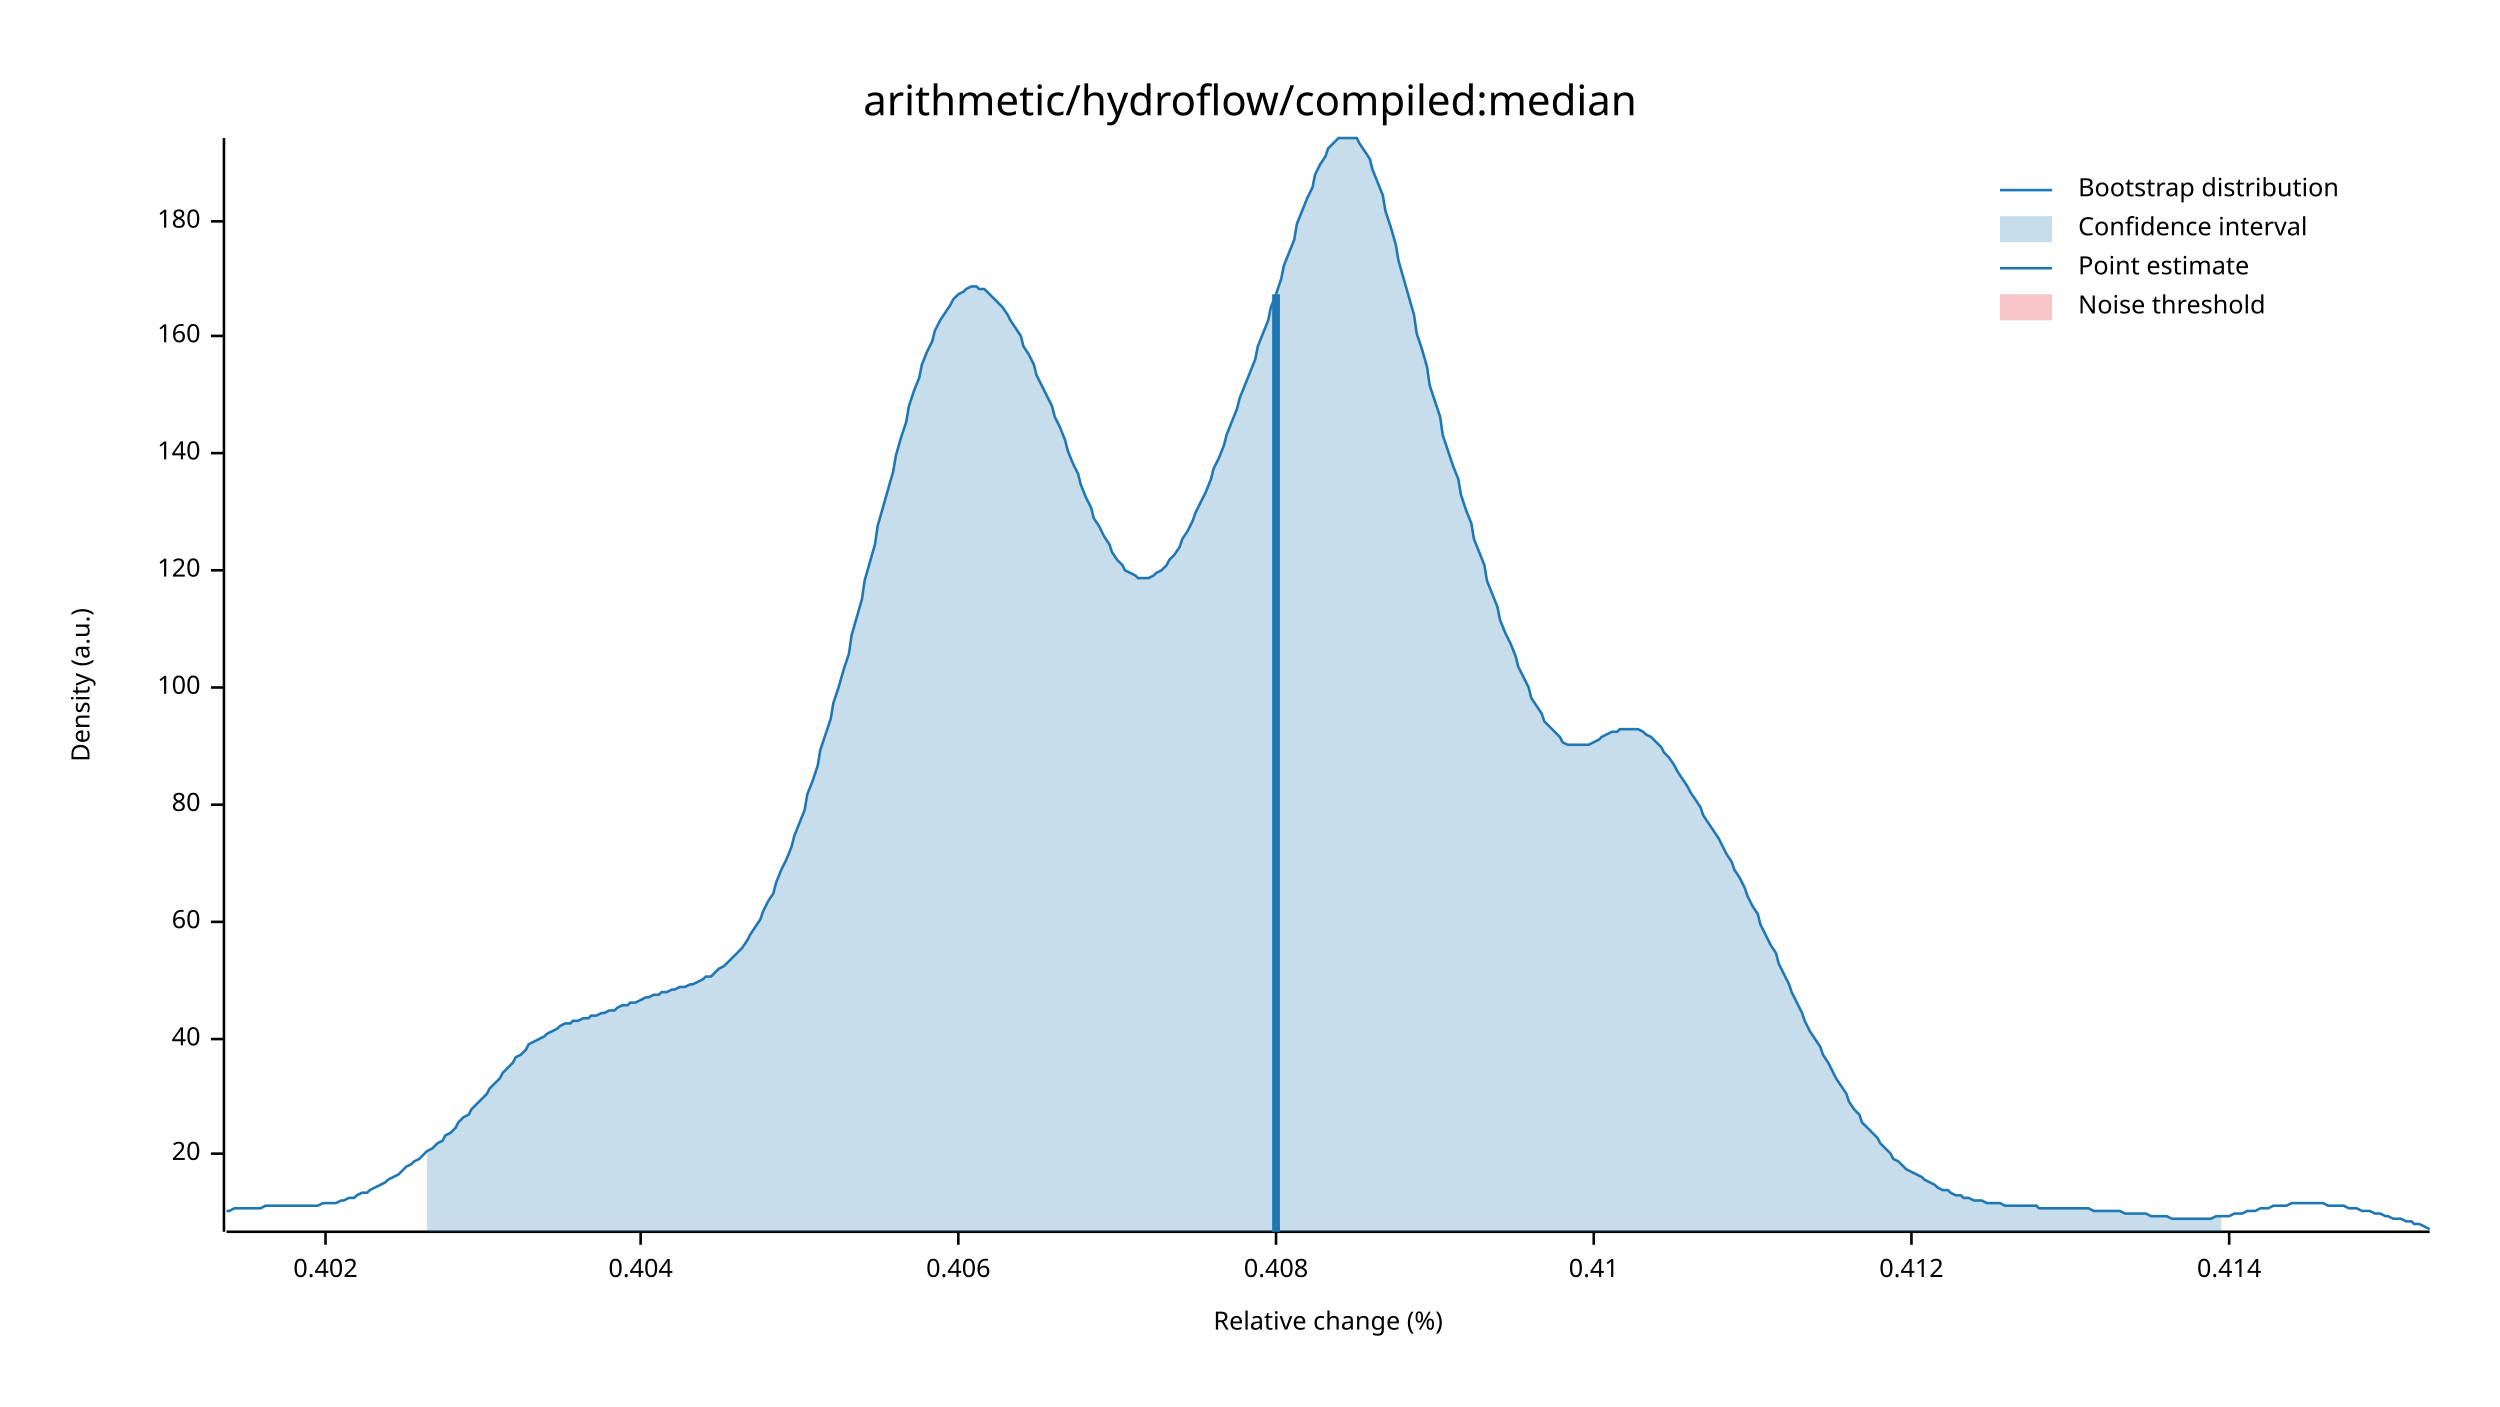
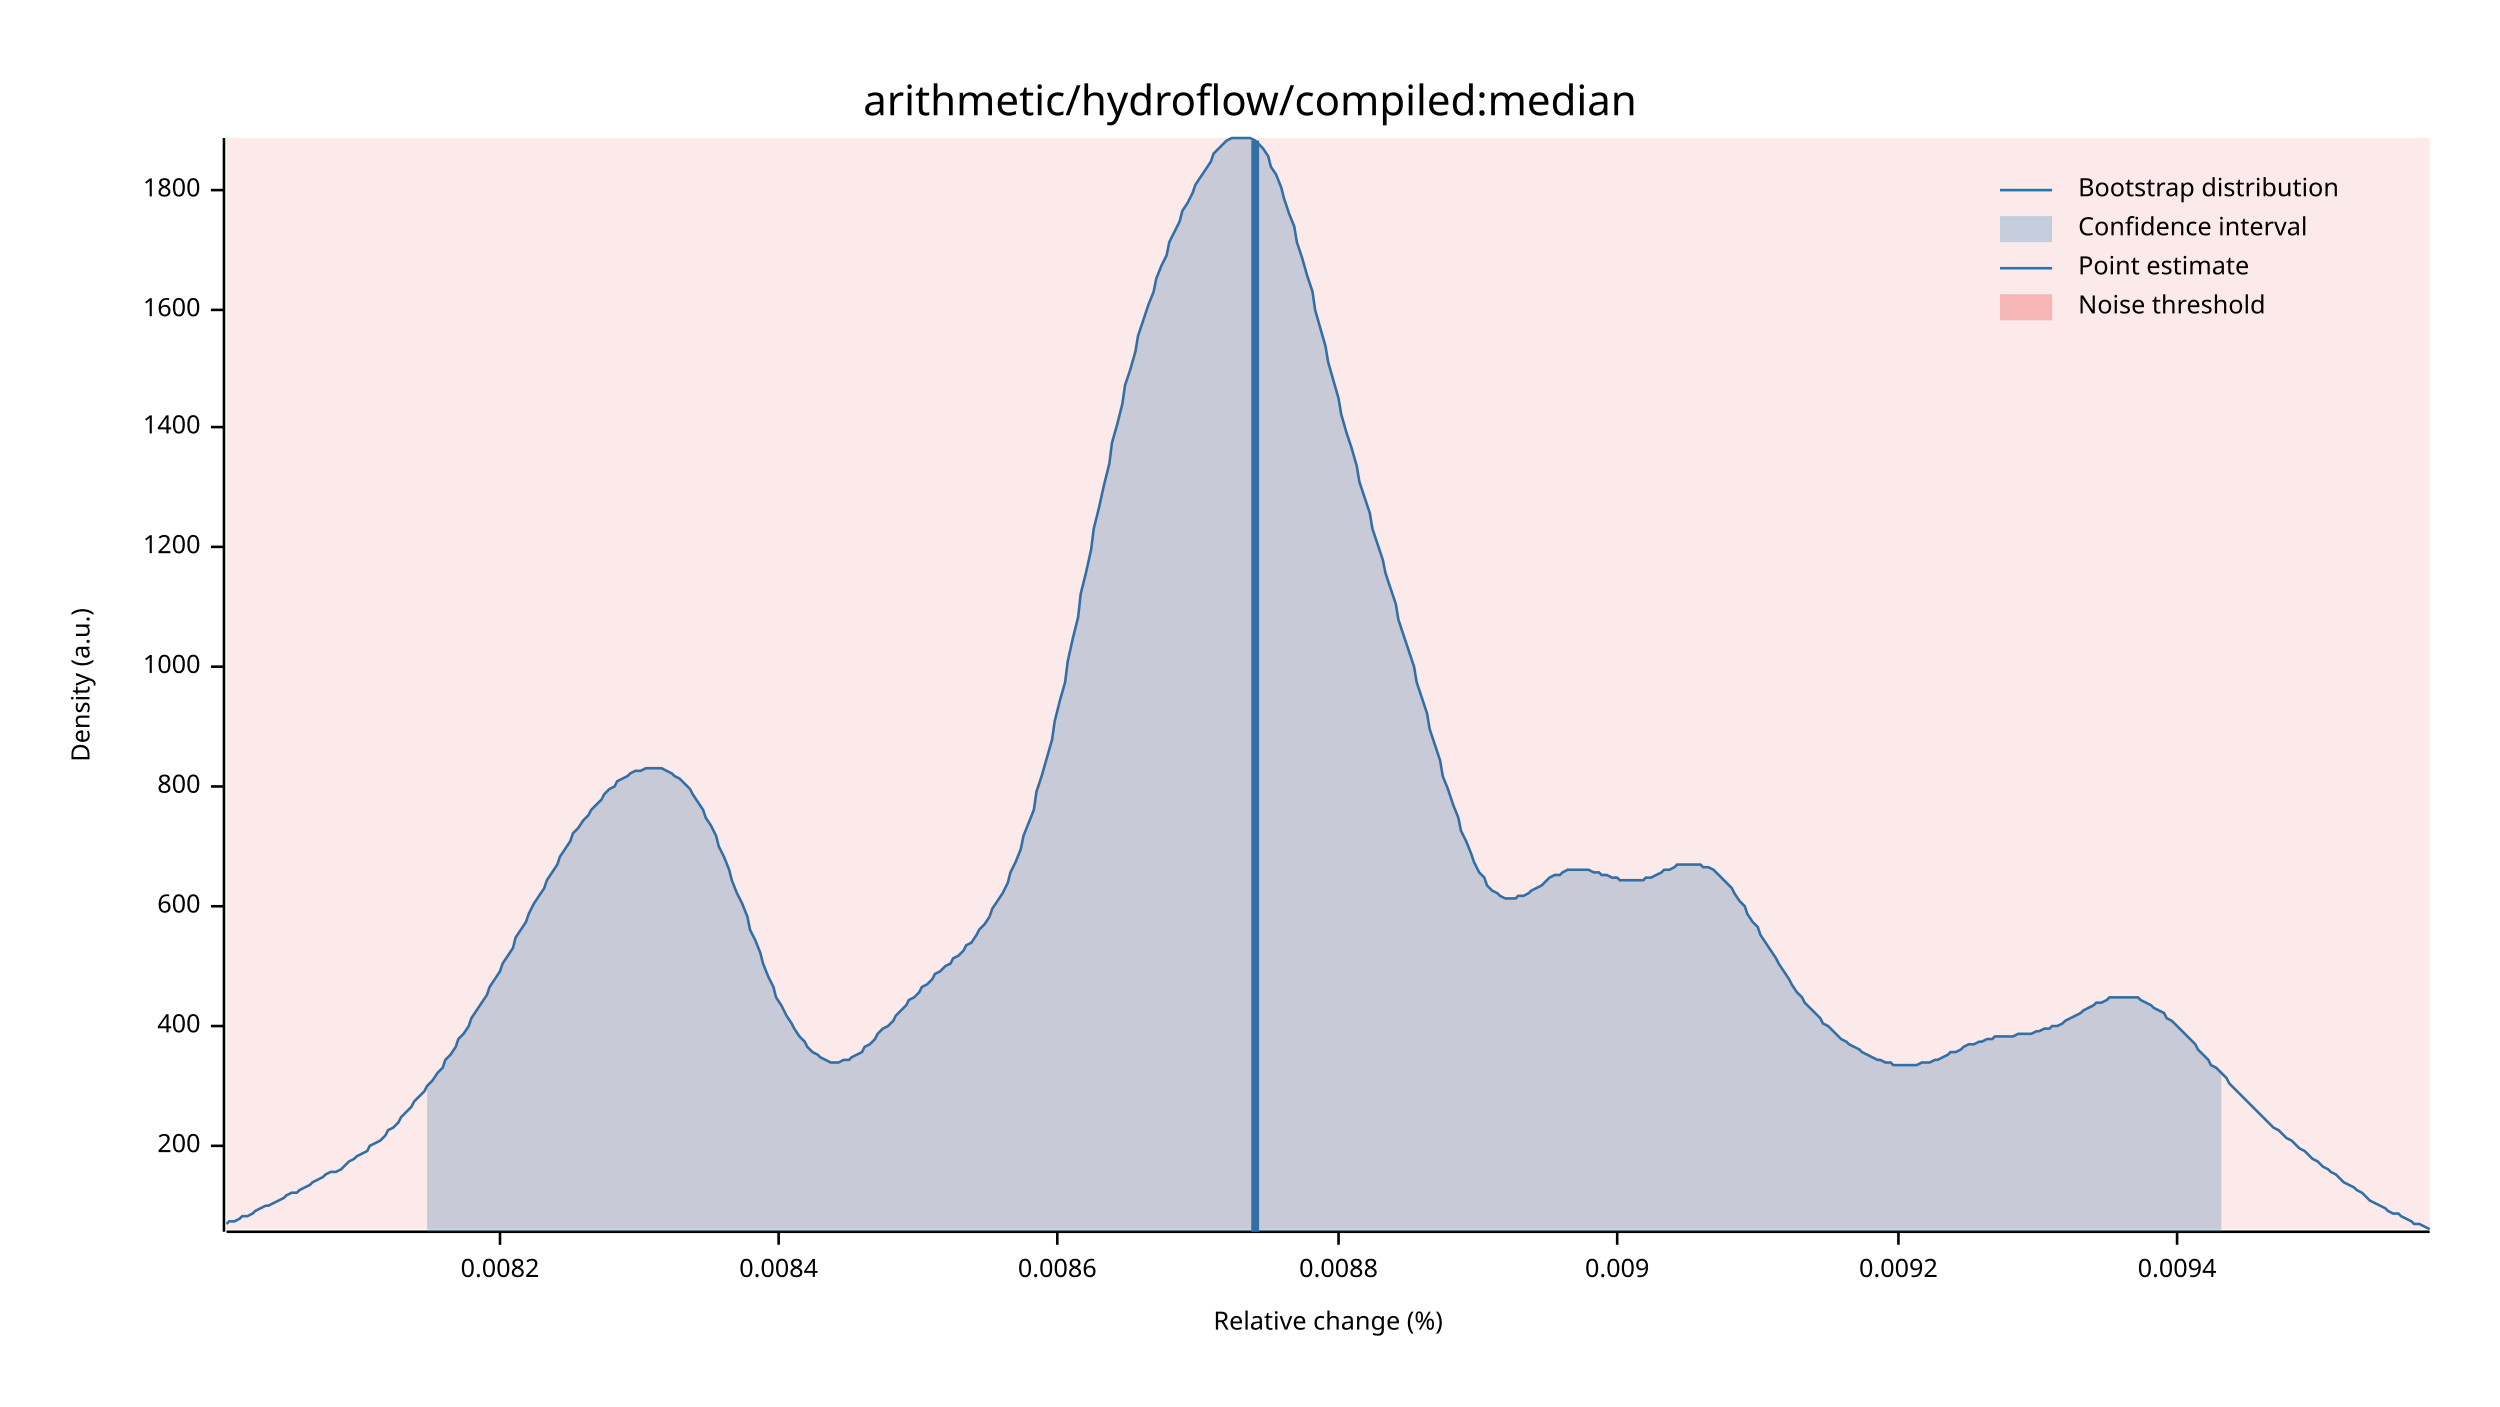
<svg xmlns="http://www.w3.org/2000/svg" width="960" height="540" viewBox="0 0 960 540">
  <text x="480" y="32" dy="0.76em" text-anchor="middle" font-family="sans-serif" font-size="16.129" opacity="1" fill="#000000">
arithmetic/hydroflow/compiled:median
</text>
  <text x="27" y="263" dy="0.76em" text-anchor="middle" font-family="sans-serif" font-size="9.677" opacity="1" fill="#000000" transform="rotate(270, 27, 263)">
Density (a.u.)
</text>
  <text x="510" y="513" dy="-0.5ex" text-anchor="middle" font-family="sans-serif" font-size="9.677" opacity="1" fill="#000000">
Relative change (%)
</text>
  <polyline fill="none" opacity="1" stroke="#000000" stroke-width="1" points="86,53 86,473 " />
-   <text x="77" y="443" dy="0.5ex" text-anchor="end" font-family="sans-serif" font-size="9.677" opacity="1" fill="#000000">
- 20
+   <text x="77" y="440" dy="0.5ex" text-anchor="end" font-family="sans-serif" font-size="9.677" opacity="1" fill="#000000">
+ 200
</text>
-   <polyline fill="none" opacity="1" stroke="#000000" stroke-width="1" points="81,443 86,443 " />
-   <text x="77" y="399" dy="0.5ex" text-anchor="end" font-family="sans-serif" font-size="9.677" opacity="1" fill="#000000">
- 40
+   <polyline fill="none" opacity="1" stroke="#000000" stroke-width="1" points="81,440 86,440 " />
+   <text x="77" y="394" dy="0.5ex" text-anchor="end" font-family="sans-serif" font-size="9.677" opacity="1" fill="#000000">
+ 400
</text>
-   <polyline fill="none" opacity="1" stroke="#000000" stroke-width="1" points="81,399 86,399 " />
-   <text x="77" y="354" dy="0.5ex" text-anchor="end" font-family="sans-serif" font-size="9.677" opacity="1" fill="#000000">
- 60
+   <polyline fill="none" opacity="1" stroke="#000000" stroke-width="1" points="81,394 86,394 " />
+   <text x="77" y="348" dy="0.5ex" text-anchor="end" font-family="sans-serif" font-size="9.677" opacity="1" fill="#000000">
+ 600
</text>
-   <polyline fill="none" opacity="1" stroke="#000000" stroke-width="1" points="81,354 86,354 " />
-   <text x="77" y="309" dy="0.5ex" text-anchor="end" font-family="sans-serif" font-size="9.677" opacity="1" fill="#000000">
- 80
+   <polyline fill="none" opacity="1" stroke="#000000" stroke-width="1" points="81,348 86,348 " />
+   <text x="77" y="302" dy="0.5ex" text-anchor="end" font-family="sans-serif" font-size="9.677" opacity="1" fill="#000000">
+ 800
</text>
-   <polyline fill="none" opacity="1" stroke="#000000" stroke-width="1" points="81,309 86,309 " />
-   <text x="77" y="264" dy="0.5ex" text-anchor="end" font-family="sans-serif" font-size="9.677" opacity="1" fill="#000000">
- 100
+   <polyline fill="none" opacity="1" stroke="#000000" stroke-width="1" points="81,302 86,302 " />
+   <text x="77" y="256" dy="0.5ex" text-anchor="end" font-family="sans-serif" font-size="9.677" opacity="1" fill="#000000">
+ 1000
</text>
-   <polyline fill="none" opacity="1" stroke="#000000" stroke-width="1" points="81,264 86,264 " />
-   <text x="77" y="219" dy="0.5ex" text-anchor="end" font-family="sans-serif" font-size="9.677" opacity="1" fill="#000000">
- 120
+   <polyline fill="none" opacity="1" stroke="#000000" stroke-width="1" points="81,256 86,256 " />
+   <text x="77" y="210" dy="0.5ex" text-anchor="end" font-family="sans-serif" font-size="9.677" opacity="1" fill="#000000">
+ 1200
</text>
-   <polyline fill="none" opacity="1" stroke="#000000" stroke-width="1" points="81,219 86,219 " />
-   <text x="77" y="174" dy="0.5ex" text-anchor="end" font-family="sans-serif" font-size="9.677" opacity="1" fill="#000000">
- 140
+   <polyline fill="none" opacity="1" stroke="#000000" stroke-width="1" points="81,210 86,210 " />
+   <text x="77" y="164" dy="0.5ex" text-anchor="end" font-family="sans-serif" font-size="9.677" opacity="1" fill="#000000">
+ 1400
</text>
-   <polyline fill="none" opacity="1" stroke="#000000" stroke-width="1" points="81,174 86,174 " />
-   <text x="77" y="129" dy="0.5ex" text-anchor="end" font-family="sans-serif" font-size="9.677" opacity="1" fill="#000000">
- 160
+   <polyline fill="none" opacity="1" stroke="#000000" stroke-width="1" points="81,164 86,164 " />
+   <text x="77" y="119" dy="0.5ex" text-anchor="end" font-family="sans-serif" font-size="9.677" opacity="1" fill="#000000">
+ 1600
</text>
-   <polyline fill="none" opacity="1" stroke="#000000" stroke-width="1" points="81,129 86,129 " />
-   <text x="77" y="85" dy="0.5ex" text-anchor="end" font-family="sans-serif" font-size="9.677" opacity="1" fill="#000000">
- 180
+   <polyline fill="none" opacity="1" stroke="#000000" stroke-width="1" points="81,119 86,119 " />
+   <text x="77" y="73" dy="0.5ex" text-anchor="end" font-family="sans-serif" font-size="9.677" opacity="1" fill="#000000">
+ 1800
</text>
-   <polyline fill="none" opacity="1" stroke="#000000" stroke-width="1" points="81,85 86,85 " />
+   <polyline fill="none" opacity="1" stroke="#000000" stroke-width="1" points="81,73 86,73 " />
  <polyline fill="none" opacity="1" stroke="#000000" stroke-width="1" points="87,473 933,473 " />
-   <text x="125" y="483" dy="0.76em" text-anchor="middle" font-family="sans-serif" font-size="9.677" opacity="1" fill="#000000">
- 0.402
+   <text x="192" y="483" dy="0.76em" text-anchor="middle" font-family="sans-serif" font-size="9.677" opacity="1" fill="#000000">
+ 0.0082
</text>
-   <polyline fill="none" opacity="1" stroke="#000000" stroke-width="1" points="125,473 125,478 " />
-   <text x="246" y="483" dy="0.76em" text-anchor="middle" font-family="sans-serif" font-size="9.677" opacity="1" fill="#000000">
- 0.404
+   <polyline fill="none" opacity="1" stroke="#000000" stroke-width="1" points="192,473 192,478 " />
+   <text x="299" y="483" dy="0.76em" text-anchor="middle" font-family="sans-serif" font-size="9.677" opacity="1" fill="#000000">
+ 0.0084
</text>
-   <polyline fill="none" opacity="1" stroke="#000000" stroke-width="1" points="246,473 246,478 " />
-   <text x="368" y="483" dy="0.76em" text-anchor="middle" font-family="sans-serif" font-size="9.677" opacity="1" fill="#000000">
- 0.406
+   <polyline fill="none" opacity="1" stroke="#000000" stroke-width="1" points="299,473 299,478 " />
+   <text x="406" y="483" dy="0.76em" text-anchor="middle" font-family="sans-serif" font-size="9.677" opacity="1" fill="#000000">
+ 0.0086
</text>
-   <polyline fill="none" opacity="1" stroke="#000000" stroke-width="1" points="368,473 368,478 " />
-   <text x="490" y="483" dy="0.76em" text-anchor="middle" font-family="sans-serif" font-size="9.677" opacity="1" fill="#000000">
- 0.408
+   <polyline fill="none" opacity="1" stroke="#000000" stroke-width="1" points="406,473 406,478 " />
+   <text x="514" y="483" dy="0.76em" text-anchor="middle" font-family="sans-serif" font-size="9.677" opacity="1" fill="#000000">
+ 0.0088
</text>
-   <polyline fill="none" opacity="1" stroke="#000000" stroke-width="1" points="490,473 490,478 " />
-   <text x="612" y="483" dy="0.76em" text-anchor="middle" font-family="sans-serif" font-size="9.677" opacity="1" fill="#000000">
- 0.41
+   <polyline fill="none" opacity="1" stroke="#000000" stroke-width="1" points="514,473 514,478 " />
+   <text x="621" y="483" dy="0.76em" text-anchor="middle" font-family="sans-serif" font-size="9.677" opacity="1" fill="#000000">
+ 0.009
</text>
-   <polyline fill="none" opacity="1" stroke="#000000" stroke-width="1" points="612,473 612,478 " />
-   <text x="734" y="483" dy="0.76em" text-anchor="middle" font-family="sans-serif" font-size="9.677" opacity="1" fill="#000000">
- 0.412
+   <polyline fill="none" opacity="1" stroke="#000000" stroke-width="1" points="621,473 621,478 " />
+   <text x="729" y="483" dy="0.76em" text-anchor="middle" font-family="sans-serif" font-size="9.677" opacity="1" fill="#000000">
+ 0.0092
</text>
-   <polyline fill="none" opacity="1" stroke="#000000" stroke-width="1" points="734,473 734,478 " />
-   <text x="856" y="483" dy="0.76em" text-anchor="middle" font-family="sans-serif" font-size="9.677" opacity="1" fill="#000000">
- 0.414
+   <polyline fill="none" opacity="1" stroke="#000000" stroke-width="1" points="729,473 729,478 " />
+   <text x="836" y="483" dy="0.76em" text-anchor="middle" font-family="sans-serif" font-size="9.677" opacity="1" fill="#000000">
+ 0.0094
</text>
-   <polyline fill="none" opacity="1" stroke="#000000" stroke-width="1" points="856,473 856,478 " />
-   <polyline fill="none" opacity="1" stroke="#1F78B4" stroke-width="1" points="87,465 88,465 90,464 92,464 93,464 95,464 97,464 98,464 100,464 102,463 103,463 105,463 107,463 109,463 110,463 112,463 114,463 115,463 117,463 119,463 120,463 122,463 124,462 125,462 127,462 129,462 131,461 132,461 134,460 136,460 137,459 139,458 141,458 142,457 144,456 146,455 148,454 149,453 151,452 153,451 154,450 156,448 158,447 159,446 161,445 163,443 164,442 166,441 168,439 170,438 171,436 173,435 175,433 176,431 178,429 180,428 181,426 183,424 185,422 187,420 188,418 190,416 192,414 193,412 195,410 197,408 198,406 200,405 202,403 203,401 205,400 207,399 209,398 210,397 212,396 214,395 215,394 217,393 219,393 220,392 222,392 224,391 226,391 227,390 229,390 231,389 232,389 234,388 236,388 237,387 239,386 241,386 242,385 244,385 246,384 248,383 249,383 251,382 253,382 254,381 256,381 258,380 259,380 261,379 263,379 265,378 266,378 268,377 270,376 271,375 273,375 275,373 276,372 278,371 280,369 281,368 283,366 285,364 287,361 288,359 290,356 292,353 293,350 295,346 297,343 298,339 300,334 302,330 304,325 305,321 307,316 309,311 310,305 312,300 314,294 315,288 317,282 319,276 320,270 322,264 324,257 326,251 327,244 329,237 331,230 332,223 334,216 336,209 337,202 339,195 341,188 343,181 344,175 346,168 348,162 349,156 351,150 353,145 354,140 356,135 358,131 359,127 361,123 363,120 365,117 366,115 368,113 370,112 371,111 373,110 375,110 376,111 378,111 380,113 381,114 383,116 385,118 387,121 388,123 390,126 392,129 393,133 395,136 397,140 398,144 400,148 402,152 404,156 405,160 407,164 409,169 410,173 412,178 414,182 415,186 417,191 419,195 420,199 422,202 424,206 426,209 427,212 429,215 431,217 432,219 434,220 436,221 437,222 439,222 441,222 443,221 444,220 446,219 448,217 449,215 451,213 453,210 454,207 456,204 458,200 459,197 461,193 463,189 465,184 466,180 468,176 470,171 471,167 473,162 475,157 476,153 478,148 480,143 482,138 483,133 485,128 487,123 488,118 490,113 492,107 493,102 495,97 497,92 498,86 500,81 502,76 504,72 505,67 507,63 509,60 510,57 512,55 514,53 515,53 517,53 519,53 521,53 522,55 524,58 526,61 527,65 529,70 531,75 532,81 534,87 536,94 537,100 539,107 541,114 543,121 544,128 546,134 548,141 549,148 551,154 553,160 554,167 556,173 558,179 560,184 561,190 563,196 565,201 566,207 568,212 570,217 571,223 573,228 575,233 576,238 578,243 580,247 582,252 583,256 585,260 587,264 588,268 590,271 592,274 593,277 595,279 597,281 599,283 600,285 602,286 604,286 605,286 607,286 609,286 610,286 612,285 614,284 615,283 617,282 619,281 621,281 622,280 624,280 626,280 627,280 629,280 631,281 632,282 634,283 636,285 638,287 639,289 641,291 643,294 644,296 646,299 648,302 649,304 651,307 653,310 654,313 656,316 658,319 660,322 661,324 663,328 665,331 666,334 668,337 670,341 671,344 673,348 675,351 676,355 678,359 680,363 682,366 683,370 685,374 687,378 688,381 690,385 692,389 693,392 695,396 697,399 699,402 700,405 702,408 704,412 705,414 707,417 709,420 710,423 712,426 714,428 715,431 717,433 719,435 721,437 722,439 724,441 726,443 727,445 729,446 731,448 732,449 734,450 736,451 738,452 739,453 741,454 743,455 744,456 746,457 748,457 749,458 751,459 753,459 754,460 756,460 758,461 760,461 761,461 763,462 765,462 766,462 768,462 770,463 771,463 773,463 775,463 777,463 778,463 780,463 782,463 783,464 785,464 787,464 788,464 790,464 792,464 793,464 795,464 797,464 799,464 800,464 802,464 804,465 805,465 807,465 809,465 810,465 812,465 814,465 816,466 817,466 819,466 821,466 822,466 824,466 826,467 827,467 829,467 831,467 832,467 834,468 836,468 838,468 839,468 841,468 843,468 844,468 846,468 848,468 849,468 851,467 853,467 855,467 856,467 858,466 860,466 861,466 863,465 865,465 866,465 868,464 870,464 871,464 873,463 875,463 877,463 878,463 880,462 882,462 883,462 885,462 887,462 888,462 890,462 892,462 894,463 895,463 897,463 899,463 900,463 902,464 904,464 905,464 907,465 909,465 910,465 912,466 914,466 916,467 917,467 919,468 921,468 922,468 924,469 926,469 927,470 929,470 931,471 933,472 " />
-   <polygon opacity="0.25" fill="#1F78B4" points="164,442 166,441 168,439 170,438 171,436 173,435 175,433 176,431 178,429 180,428 181,426 183,424 185,422 187,420 188,418 190,416 192,414 193,412 195,410 197,408 198,406 200,405 202,403 203,401 205,400 207,399 209,398 210,397 212,396 214,395 215,394 217,393 219,393 220,392 222,392 224,391 226,391 227,390 229,390 231,389 232,389 234,388 236,388 237,387 239,386 241,386 242,385 244,385 246,384 248,383 249,383 251,382 253,382 254,381 256,381 258,380 259,380 261,379 263,379 265,378 266,378 268,377 270,376 271,375 273,375 275,373 276,372 278,371 280,369 281,368 283,366 285,364 287,361 288,359 290,356 292,353 293,350 295,346 297,343 298,339 300,334 302,330 304,325 305,321 307,316 309,311 310,305 312,300 314,294 315,288 317,282 319,276 320,270 322,264 324,257 326,251 327,244 329,237 331,230 332,223 334,216 336,209 337,202 339,195 341,188 343,181 344,175 346,168 348,162 349,156 351,150 353,145 354,140 356,135 358,131 359,127 361,123 363,120 365,117 366,115 368,113 370,112 371,111 373,110 375,110 376,111 378,111 380,113 381,114 383,116 385,118 387,121 388,123 390,126 392,129 393,133 395,136 397,140 398,144 400,148 402,152 404,156 405,160 407,164 409,169 410,173 412,178 414,182 415,186 417,191 419,195 420,199 422,202 424,206 426,209 427,212 429,215 431,217 432,219 434,220 436,221 437,222 439,222 441,222 443,221 444,220 446,219 448,217 449,215 451,213 453,210 454,207 456,204 458,200 459,197 461,193 463,189 465,184 466,180 468,176 470,171 471,167 473,162 475,157 476,153 478,148 480,143 482,138 483,133 485,128 487,123 488,118 490,113 492,107 493,102 495,97 497,92 498,86 500,81 502,76 504,72 505,67 507,63 509,60 510,57 512,55 514,53 515,53 517,53 519,53 521,53 522,55 524,58 526,61 527,65 529,70 531,75 532,81 534,87 536,94 537,100 539,107 541,114 543,121 544,128 546,134 548,141 549,148 551,154 553,160 554,167 556,173 558,179 560,184 561,190 563,196 565,201 566,207 568,212 570,217 571,223 573,228 575,233 576,238 578,243 580,247 582,252 583,256 585,260 587,264 588,268 590,271 592,274 593,277 595,279 597,281 599,283 600,285 602,286 604,286 605,286 607,286 609,286 610,286 612,285 614,284 615,283 617,282 619,281 621,281 622,280 624,280 626,280 627,280 629,280 631,281 632,282 634,283 636,285 638,287 639,289 641,291 643,294 644,296 646,299 648,302 649,304 651,307 653,310 654,313 656,316 658,319 660,322 661,324 663,328 665,331 666,334 668,337 670,341 671,344 673,348 675,351 676,355 678,359 680,363 682,366 683,370 685,374 687,378 688,381 690,385 692,389 693,392 695,396 697,399 699,402 700,405 702,408 704,412 705,414 707,417 709,420 710,423 712,426 714,428 715,431 717,433 719,435 721,437 722,439 724,441 726,443 727,445 729,446 731,448 732,449 734,450 736,451 738,452 739,453 741,454 743,455 744,456 746,457 748,457 749,458 751,459 753,459 754,460 756,460 758,461 760,461 761,461 763,462 765,462 766,462 768,462 770,463 771,463 773,463 775,463 777,463 778,463 780,463 782,463 783,464 785,464 787,464 788,464 790,464 792,464 793,464 795,464 797,464 799,464 800,464 802,464 804,465 805,465 807,465 809,465 810,465 812,465 814,465 816,466 817,466 819,466 821,466 822,466 824,466 826,467 827,467 829,467 831,467 832,467 834,468 836,468 838,468 839,468 841,468 843,468 844,468 846,468 848,468 849,468 851,467 853,467 853,473 164,473 " />
-   <polyline fill="none" opacity="1" stroke="#1F78B4" stroke-width="3" points="490,473 490,113 " />
-   <rect x="510" y="53" width="0" height="419" opacity="0.1" fill="#E31A1C" stroke="none" />
+   <polyline fill="none" opacity="1" stroke="#000000" stroke-width="1" points="836,473 836,478 " />
+   <polyline fill="none" opacity="1" stroke="#1F78B4" stroke-width="1" points="87,470 88,469 90,469 92,468 93,467 95,467 97,466 98,465 100,464 102,463 103,463 105,462 107,461 109,460 110,459 112,458 114,458 115,457 117,456 119,455 120,454 122,453 124,452 125,451 127,450 129,450 131,449 132,448 134,446 136,445 137,444 139,443 141,442 142,440 144,439 146,438 148,436 149,434 151,433 153,431 154,429 156,427 158,425 159,423 161,421 163,419 164,417 166,415 168,412 170,410 171,407 173,405 175,402 176,399 178,397 180,394 181,391 183,388 185,385 187,382 188,379 190,376 192,373 193,370 195,367 197,364 198,360 200,357 202,354 203,351 205,347 207,344 209,341 210,338 212,335 214,332 215,329 217,326 219,323 220,320 222,318 224,315 226,313 227,311 229,309 231,307 232,305 234,303 236,302 237,300 239,299 241,298 242,297 244,296 246,296 248,295 249,295 251,295 253,295 254,295 256,296 258,297 259,298 261,299 263,301 265,303 266,305 268,308 270,311 271,314 273,317 275,321 276,325 278,329 280,334 281,338 283,343 285,347 287,352 288,357 290,361 292,366 293,370 295,375 297,379 298,383 300,386 302,390 304,393 305,395 307,398 309,400 310,402 312,404 314,405 315,406 317,407 319,408 320,408 322,408 324,407 326,407 327,406 329,405 331,404 332,402 334,401 336,399 337,397 339,395 341,394 343,392 344,390 346,388 348,386 349,384 351,383 353,381 354,379 356,378 358,376 359,374 361,373 363,371 365,370 366,368 368,367 370,365 371,363 373,362 375,359 376,357 378,355 380,352 381,349 383,346 385,343 387,339 388,335 390,331 392,326 393,321 395,316 397,311 398,304 400,298 402,291 404,284 405,277 407,269 409,262 410,254 412,245 414,237 415,228 417,220 419,211 420,203 422,195 424,186 426,178 427,170 429,163 431,155 432,148 434,142 436,135 437,129 439,123 441,117 443,112 444,107 446,102 448,98 449,93 451,89 453,85 454,81 456,78 458,74 459,71 461,68 463,65 465,62 466,59 468,57 470,55 471,54 473,53 475,53 476,53 478,53 480,53 482,54 483,55 485,57 487,60 488,64 490,67 492,72 493,76 495,82 497,87 498,93 500,99 502,106 504,112 505,119 507,126 509,133 510,139 512,146 514,153 515,159 517,166 519,172 521,179 522,185 524,191 526,197 527,203 529,209 531,215 532,220 534,226 536,232 537,238 539,244 541,250 543,256 544,262 546,268 548,274 549,280 551,286 553,292 554,298 556,303 558,309 560,314 561,319 563,323 565,328 566,331 568,335 570,337 571,340 573,342 575,343 576,344 578,345 580,345 582,345 583,344 585,344 587,343 588,342 590,341 592,340 593,339 595,337 597,336 599,336 600,335 602,334 604,334 605,334 607,334 609,334 610,334 612,335 614,335 615,336 617,336 619,337 621,337 622,338 624,338 626,338 627,338 629,338 631,338 632,337 634,337 636,336 638,335 639,334 641,334 643,333 644,332 646,332 648,332 649,332 651,332 653,332 654,333 656,333 658,334 660,336 661,337 663,339 665,341 666,343 668,346 670,348 671,351 673,354 675,356 676,359 678,362 680,365 682,368 683,370 685,373 687,376 688,378 690,381 692,383 693,385 695,387 697,389 699,391 700,393 702,394 704,396 705,397 707,399 709,400 710,401 712,402 714,403 715,404 717,405 719,406 721,407 722,407 724,408 726,408 727,409 729,409 731,409 732,409 734,409 736,409 738,408 739,408 741,408 743,407 744,407 746,406 748,405 749,404 751,404 753,403 754,402 756,401 758,401 760,400 761,400 763,399 765,399 766,398 768,398 770,398 771,398 773,398 775,397 777,397 778,397 780,397 782,396 783,396 785,395 787,395 788,394 790,394 792,393 793,392 795,391 797,390 799,389 800,388 802,387 804,386 805,385 807,385 809,384 810,383 812,383 814,383 816,383 817,383 819,383 821,383 822,384 824,385 826,386 827,387 829,388 831,389 832,391 834,392 836,394 838,396 839,397 841,399 843,401 844,403 846,405 848,407 849,409 851,410 853,412 855,414 856,416 858,418 860,420 861,421 863,423 865,425 866,426 868,428 870,430 871,431 873,433 875,434 877,436 878,437 880,438 882,440 883,441 885,442 887,444 888,445 890,446 892,448 894,449 895,450 897,451 899,453 900,454 902,455 904,456 905,457 907,458 909,460 910,461 912,462 914,463 916,464 917,465 919,466 921,466 922,467 924,468 926,469 927,470 929,470 931,471 933,472 " />
+   <polygon opacity="0.25" fill="#1F78B4" points="164,417 166,415 168,412 170,410 171,407 173,405 175,402 176,399 178,397 180,394 181,391 183,388 185,385 187,382 188,379 190,376 192,373 193,370 195,367 197,364 198,360 200,357 202,354 203,351 205,347 207,344 209,341 210,338 212,335 214,332 215,329 217,326 219,323 220,320 222,318 224,315 226,313 227,311 229,309 231,307 232,305 234,303 236,302 237,300 239,299 241,298 242,297 244,296 246,296 248,295 249,295 251,295 253,295 254,295 256,296 258,297 259,298 261,299 263,301 265,303 266,305 268,308 270,311 271,314 273,317 275,321 276,325 278,329 280,334 281,338 283,343 285,347 287,352 288,357 290,361 292,366 293,370 295,375 297,379 298,383 300,386 302,390 304,393 305,395 307,398 309,400 310,402 312,404 314,405 315,406 317,407 319,408 320,408 322,408 324,407 326,407 327,406 329,405 331,404 332,402 334,401 336,399 337,397 339,395 341,394 343,392 344,390 346,388 348,386 349,384 351,383 353,381 354,379 356,378 358,376 359,374 361,373 363,371 365,370 366,368 368,367 370,365 371,363 373,362 375,359 376,357 378,355 380,352 381,349 383,346 385,343 387,339 388,335 390,331 392,326 393,321 395,316 397,311 398,304 400,298 402,291 404,284 405,277 407,269 409,262 410,254 412,245 414,237 415,228 417,220 419,211 420,203 422,195 424,186 426,178 427,170 429,163 431,155 432,148 434,142 436,135 437,129 439,123 441,117 443,112 444,107 446,102 448,98 449,93 451,89 453,85 454,81 456,78 458,74 459,71 461,68 463,65 465,62 466,59 468,57 470,55 471,54 473,53 475,53 476,53 478,53 480,53 482,54 483,55 485,57 487,60 488,64 490,67 492,72 493,76 495,82 497,87 498,93 500,99 502,106 504,112 505,119 507,126 509,133 510,139 512,146 514,153 515,159 517,166 519,172 521,179 522,185 524,191 526,197 527,203 529,209 531,215 532,220 534,226 536,232 537,238 539,244 541,250 543,256 544,262 546,268 548,274 549,280 551,286 553,292 554,298 556,303 558,309 560,314 561,319 563,323 565,328 566,331 568,335 570,337 571,340 573,342 575,343 576,344 578,345 580,345 582,345 583,344 585,344 587,343 588,342 590,341 592,340 593,339 595,337 597,336 599,336 600,335 602,334 604,334 605,334 607,334 609,334 610,334 612,335 614,335 615,336 617,336 619,337 621,337 622,338 624,338 626,338 627,338 629,338 631,338 632,337 634,337 636,336 638,335 639,334 641,334 643,333 644,332 646,332 648,332 649,332 651,332 653,332 654,333 656,333 658,334 660,336 661,337 663,339 665,341 666,343 668,346 670,348 671,351 673,354 675,356 676,359 678,362 680,365 682,368 683,370 685,373 687,376 688,378 690,381 692,383 693,385 695,387 697,389 699,391 700,393 702,394 704,396 705,397 707,399 709,400 710,401 712,402 714,403 715,404 717,405 719,406 721,407 722,407 724,408 726,408 727,409 729,409 731,409 732,409 734,409 736,409 738,408 739,408 741,408 743,407 744,407 746,406 748,405 749,404 751,404 753,403 754,402 756,401 758,401 760,400 761,400 763,399 765,399 766,398 768,398 770,398 771,398 773,398 775,397 777,397 778,397 780,397 782,396 783,396 785,395 787,395 788,394 790,394 792,393 793,392 795,391 797,390 799,389 800,388 802,387 804,386 805,385 807,385 809,384 810,383 812,383 814,383 816,383 817,383 819,383 821,383 822,384 824,385 826,386 827,387 829,388 831,389 832,391 834,392 836,394 838,396 839,397 841,399 843,401 844,403 846,405 848,407 849,409 851,410 853,412 853,473 164,473 " />
+   <polyline fill="none" opacity="1" stroke="#1F78B4" stroke-width="3" points="482,473 482,54 " />
+   <rect x="87" y="53" width="846" height="419" opacity="0.1" fill="#E31A1C" stroke="none" />
  <text x="798" y="68" dy="0.76em" text-anchor="start" font-family="sans-serif" font-size="9.677" opacity="1" fill="#000000">
Bootstrap distribution
</text>
  <text x="798" y="83" dy="0.76em" text-anchor="start" font-family="sans-serif" font-size="9.677" opacity="1" fill="#000000">
Confidence interval
</text>
  <text x="798" y="98" dy="0.76em" text-anchor="start" font-family="sans-serif" font-size="9.677" opacity="1" fill="#000000">
Point estimate
</text>
  <text x="798" y="113" dy="0.76em" text-anchor="start" font-family="sans-serif" font-size="9.677" opacity="1" fill="#000000">
Noise threshold
</text>
  <polyline fill="none" opacity="1" stroke="#1F78B4" stroke-width="1" points="768,73 788,73 " />
  <rect x="768" y="83" width="20" height="10" opacity="0.25" fill="#1F78B4" stroke="none" />
  <polyline fill="none" opacity="1" stroke="#1F78B4" stroke-width="1" points="768,103 788,103 " />
  <rect x="768" y="113" width="20" height="10" opacity="0.25" fill="#E31A1C" stroke="none" />
</svg>
